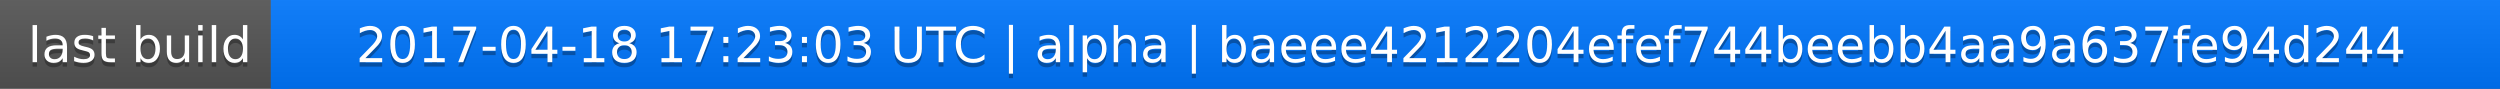
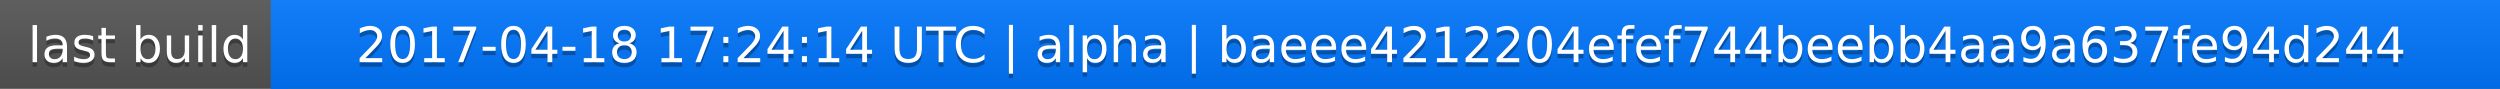
<svg xmlns="http://www.w3.org/2000/svg" width="563" height="20">
  <linearGradient id="a" x2="0" y2="100%">
    <stop offset="0" stop-color="#bbb" stop-opacity=".1" />
    <stop offset="1" stop-opacity=".1" />
  </linearGradient>
  <rect rx="0" width="563" height="20" fill="#555" />
  <rect rx="0" x="61" width="502" height="20" fill="#07f" />
  <path fill="#07f" d="M61 0h4v20h-4z" />
  <rect rx="0" width="563" height="20" fill="url(#a)" />
  <g fill="#fff" text-anchor="middle" font-family="DejaVu Sans,Verdana,Geneva,sans-serif" font-size="11">
    <text x="31.5" y="15" fill="#010101" fill-opacity=".3">last build</text>
    <text x="31.5" y="14">last build</text>
-     <text x="311" y="15" fill="#010101" fill-opacity=".3">2017-04-18 17:23:03 UTC | alpha | baeee4212204efef744beebb4aa9a637fe94d244</text>
-     <text x="311" y="14">2017-04-18 17:23:03 UTC | alpha | baeee4212204efef744beebb4aa9a637fe94d244</text>
+     <text x="311" y="15" fill="#010101" fill-opacity=".3">2017-04-18 17:24:14 UTC | alpha | baeee4212204efef744beebb4aa9a637fe94d244</text>
+     <text x="311" y="14">2017-04-18 17:24:14 UTC | alpha | baeee4212204efef744beebb4aa9a637fe94d244</text>
  </g>
</svg>
